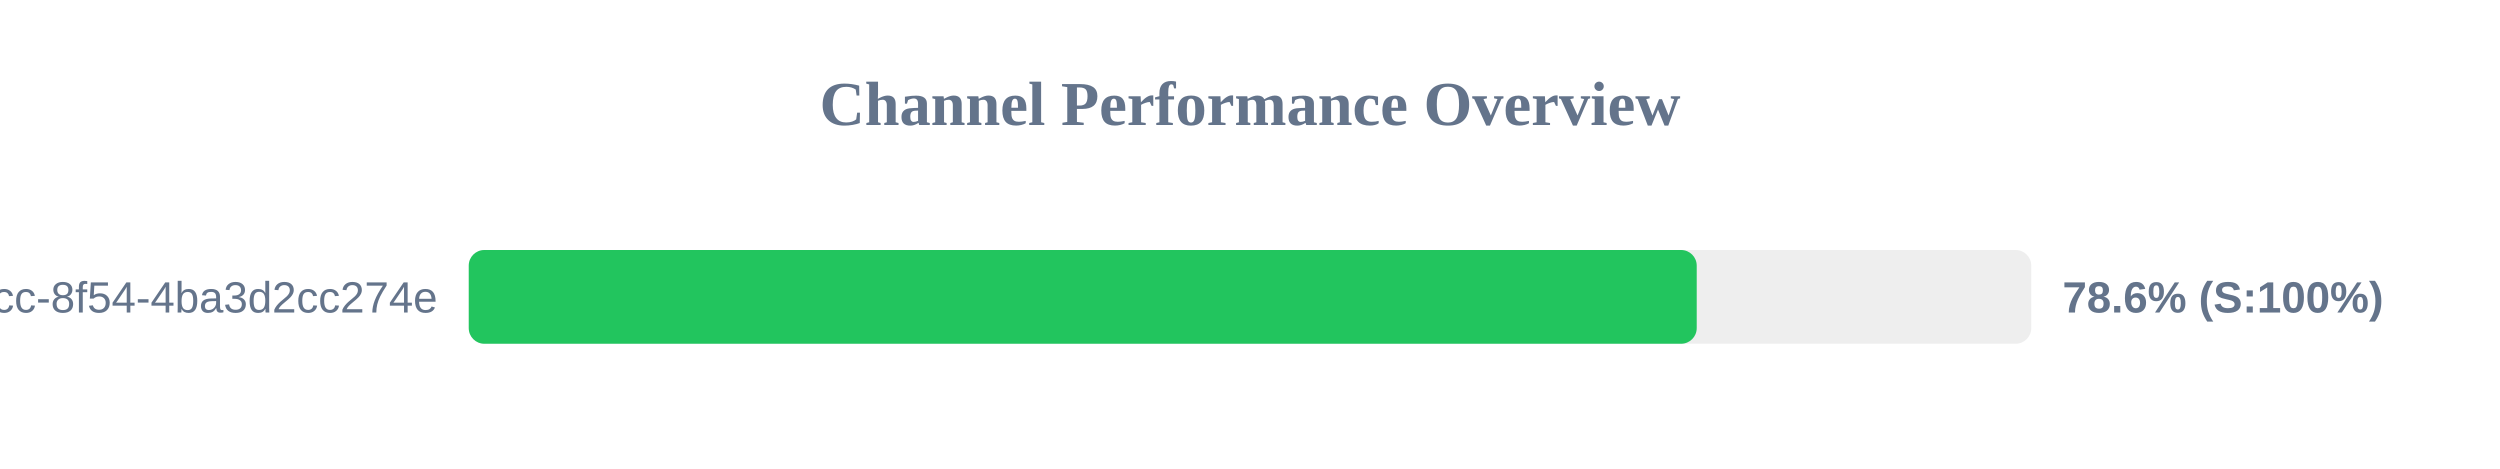
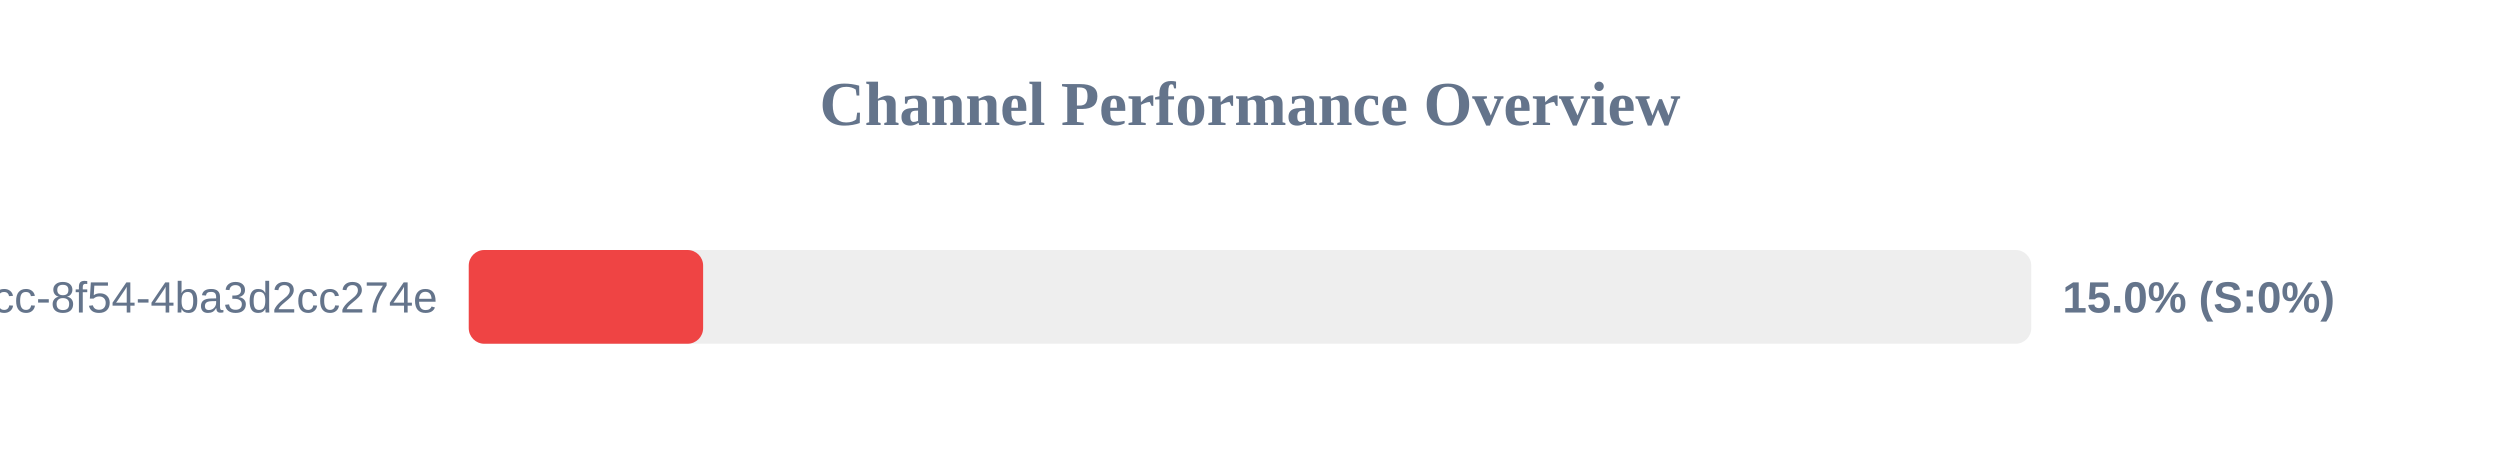
<svg xmlns="http://www.w3.org/2000/svg" width="800" height="150" version="1.1">
  <style>
        .row { font: 14px Arial; fill: #64748b; }
        .score { font: bold 14px Arial; fill: #64748b; }
    </style>
  <text x="400" y="40" text-anchor="middle" font-size="20px" font-weight="bold" fill="#64748b">Channel Performance Overview</text>
  <rect x="150" y="80" width="500" height="30" fill="#eee" rx="5" />
-   <rect x="150" y="80" width="392.95" height="30" fill="#22c55e" rx="5" />
+   <rect x="150" y="80" width="75.0" height="30" fill="#ef4444" rx="5" />
  <text x="140" y="100" text-anchor="end" class="row">?uuid=45cc0b3a-0adb-4dcc-8f54-4ba3d2cc274e</text>
-   <text x="660" y="100" text-anchor="start" class="score">78.6% (S:100%)</text>
+   <text x="660" y="100" text-anchor="start" class="score">15.0% (S:0%)</text>
</svg>
